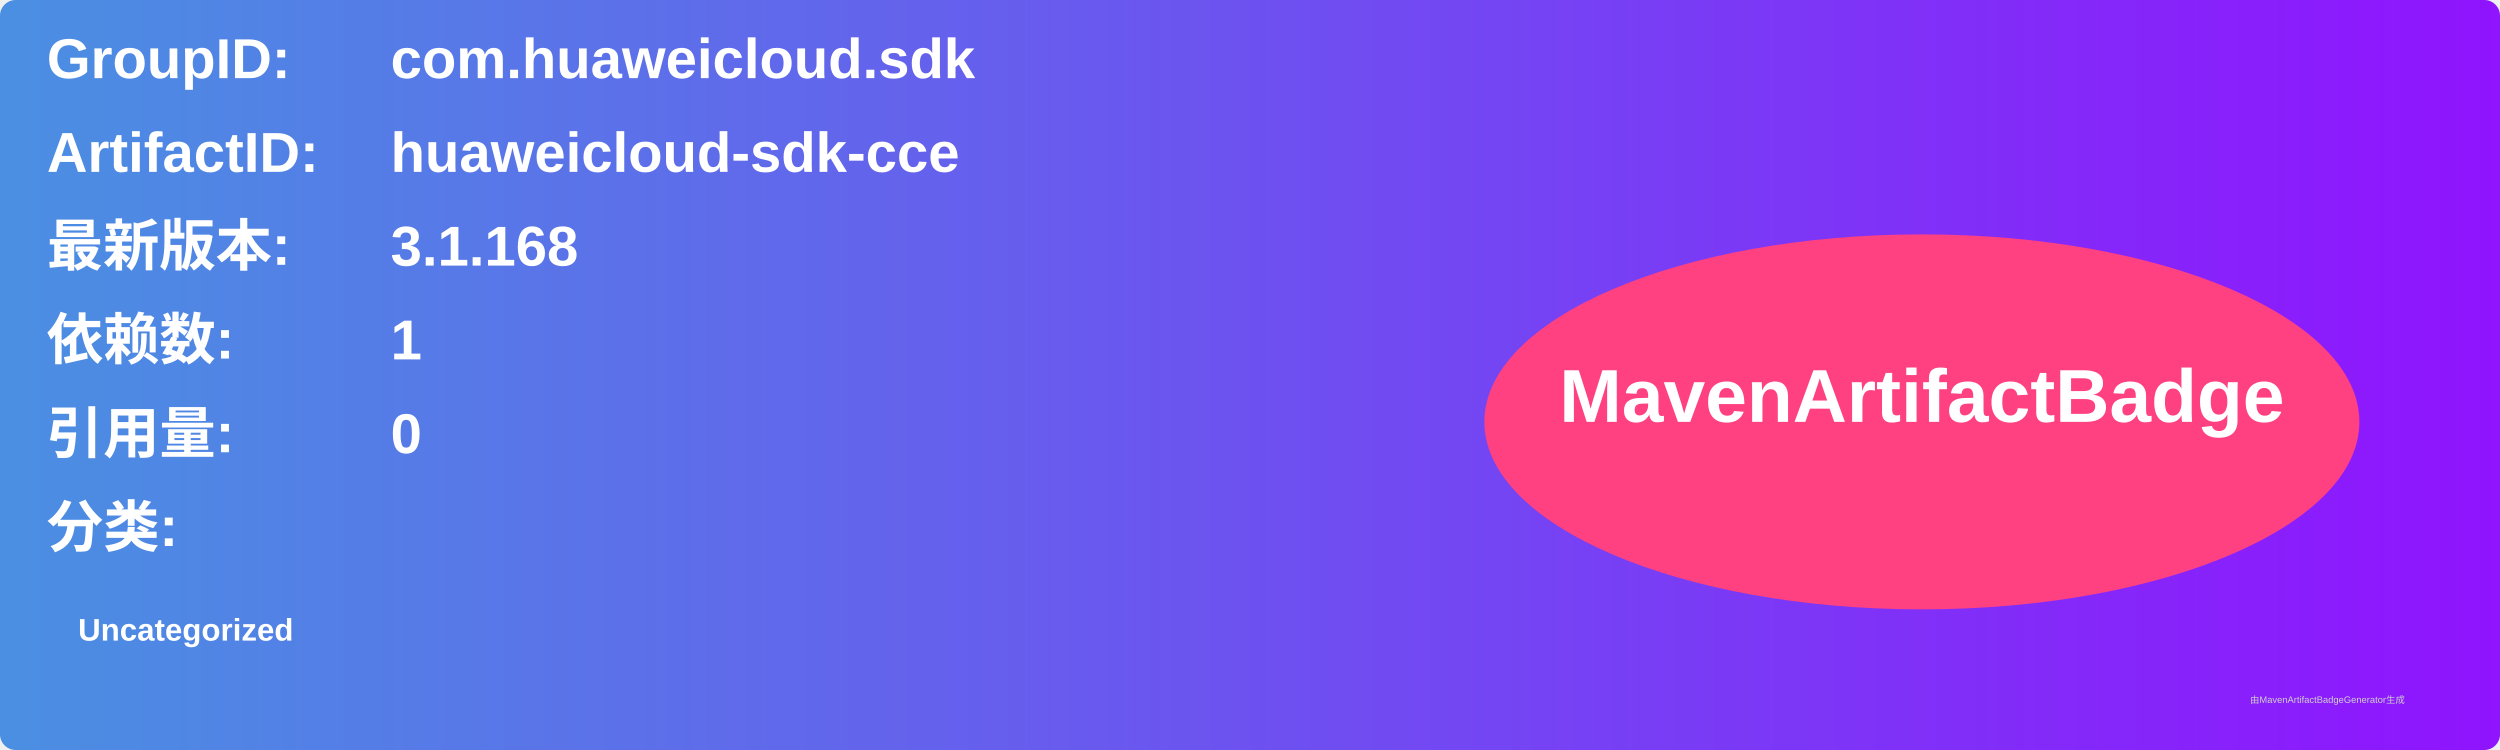
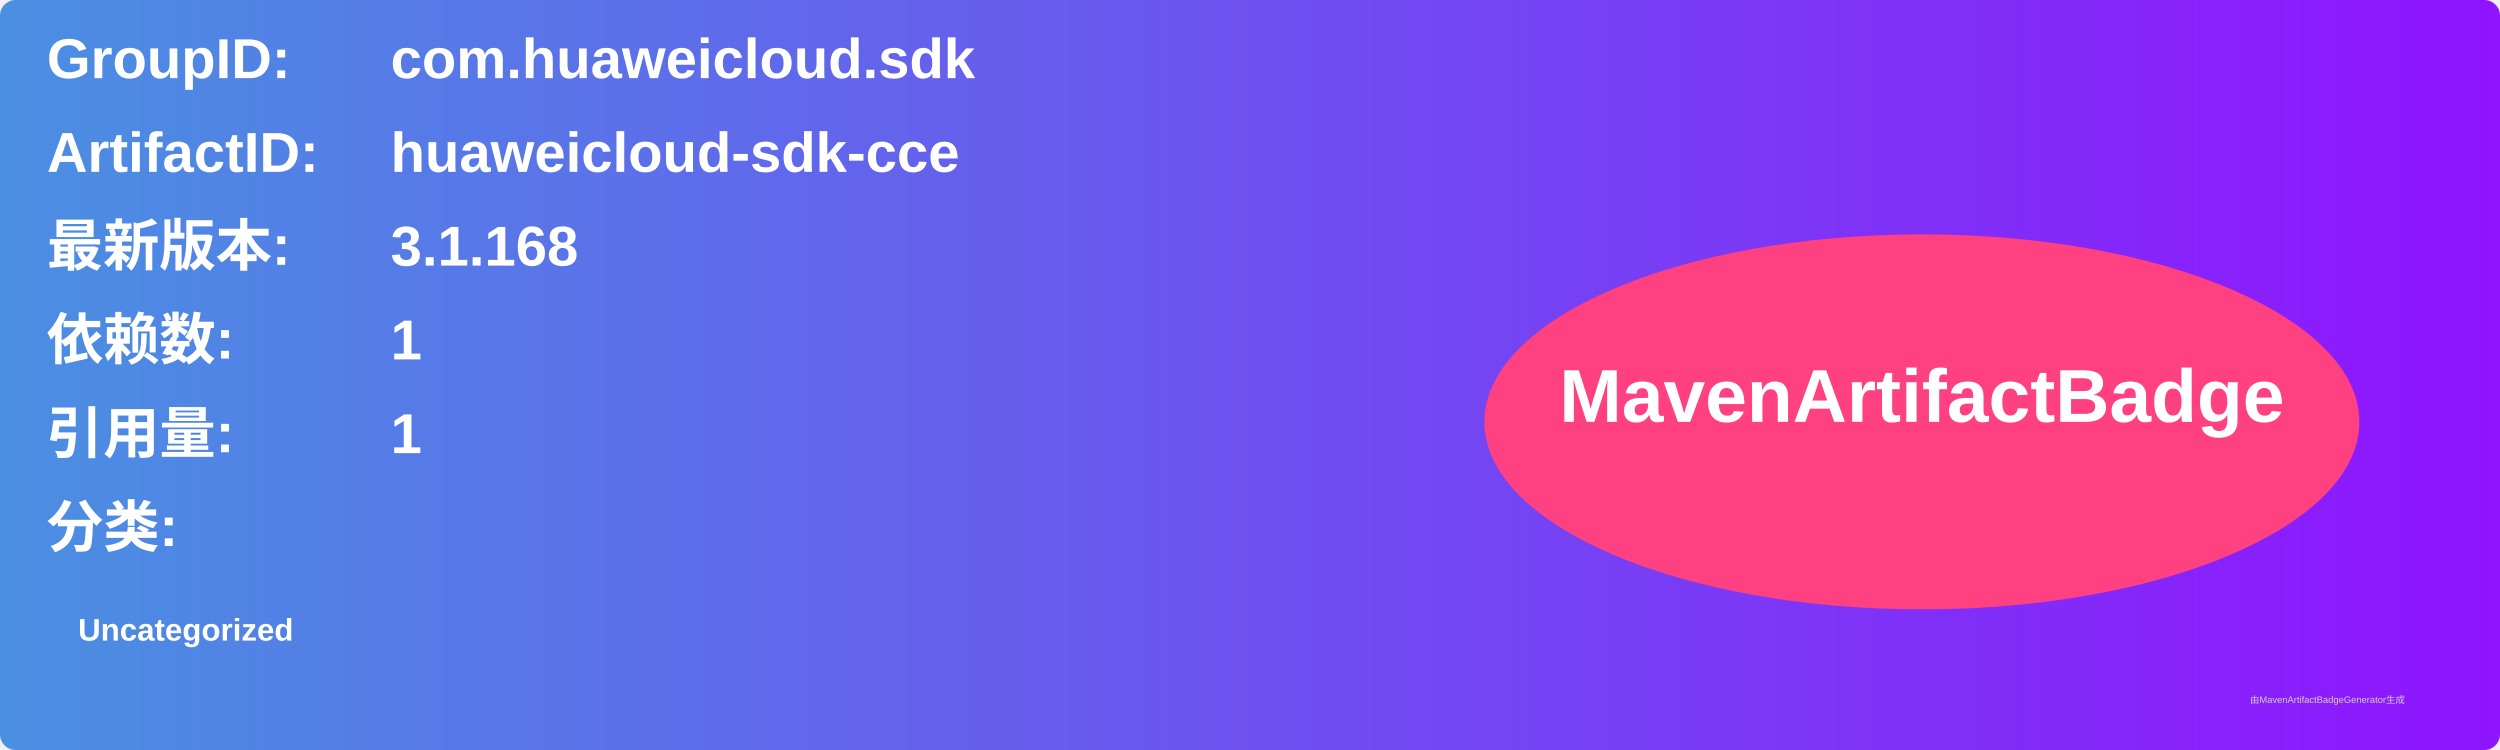
<svg xmlns="http://www.w3.org/2000/svg" width="800" height="240" viewBox="0 0 800 240">
  <linearGradient id="grad" x1="0%" y1="0%" x2="100%" y2="0%">
    <stop offset="0%" stop-color="#4a90e2" />
    <stop offset="100%" stop-color="#9013fe" />
  </linearGradient>
  <rect width="100%" height="100%" rx="5" ry="5" fill="url(#grad)" />
  <g transform="translate(15, 15)">
    <text x="0" y="10" font-family="Arial" font-size="18" fill="white" font-weight="bold" width="260">GroupID:</text>
    <text x="110" y="10" font-family="Arial" font-size="18" fill="white" font-weight="bold" width="460">com.huaweicloud.sdk</text>
    <text x="0" y="40" font-family="Arial" font-size="18" fill="white" font-weight="bold" width="260">ArtifactID:</text>
    <text x="110" y="40" font-family="Arial" font-size="18" fill="white" font-weight="bold" width="460">huaweicloud-sdk-cce</text>
    <text x="0" y="70" font-family="Arial" font-size="18" fill="white" font-weight="bold">最新版本:</text>
    <text x="110" y="70" font-family="Arial" font-size="18" fill="white" font-weight="bold">
      <tspan font-weight="bold">3.1.168</tspan>
    </text>
    <text x="0" y="100" font-family="Arial" font-size="18" fill="white" font-weight="bold">依赖数: </text>
    <text x="110" y="100" font-family="Arial" font-size="18" fill="white">
      <tspan font-weight="bold">1</tspan>
    </text>
    <text x="0" y="130" font-family="Arial" font-size="18" fill="white" font-weight="bold">引用量: </text>
    <text x="110" y="130" font-family="Arial" font-size="18" fill="white">
-       <tspan font-weight="bold">0</tspan>
+       <tspan font-weight="bold">1</tspan>
    </text>
    <text x="0" y="160" font-family="Arial" font-size="18" fill="white" font-weight="bold">分类:</text>
    <text x="10" y="190" font-family="Arial" font-size="10" fill="white">
      <tspan font-weight="bold">Uncategorized</tspan>
    </text>
    <ellipse cx="600" cy="120" rx="140" ry="60" fill="#ff4081" />
    <text x="600" y="120" text-anchor="middle" font-family="Arial" font-size="24" fill="white" font-weight="bold">MavenArtifactBadge</text>
  </g>
  <text x="720" y="225" font-family="Arial" font-size="3" fill="#d0d0d0">由MavenArtifactBadgeGenerator生成</text>
</svg>
